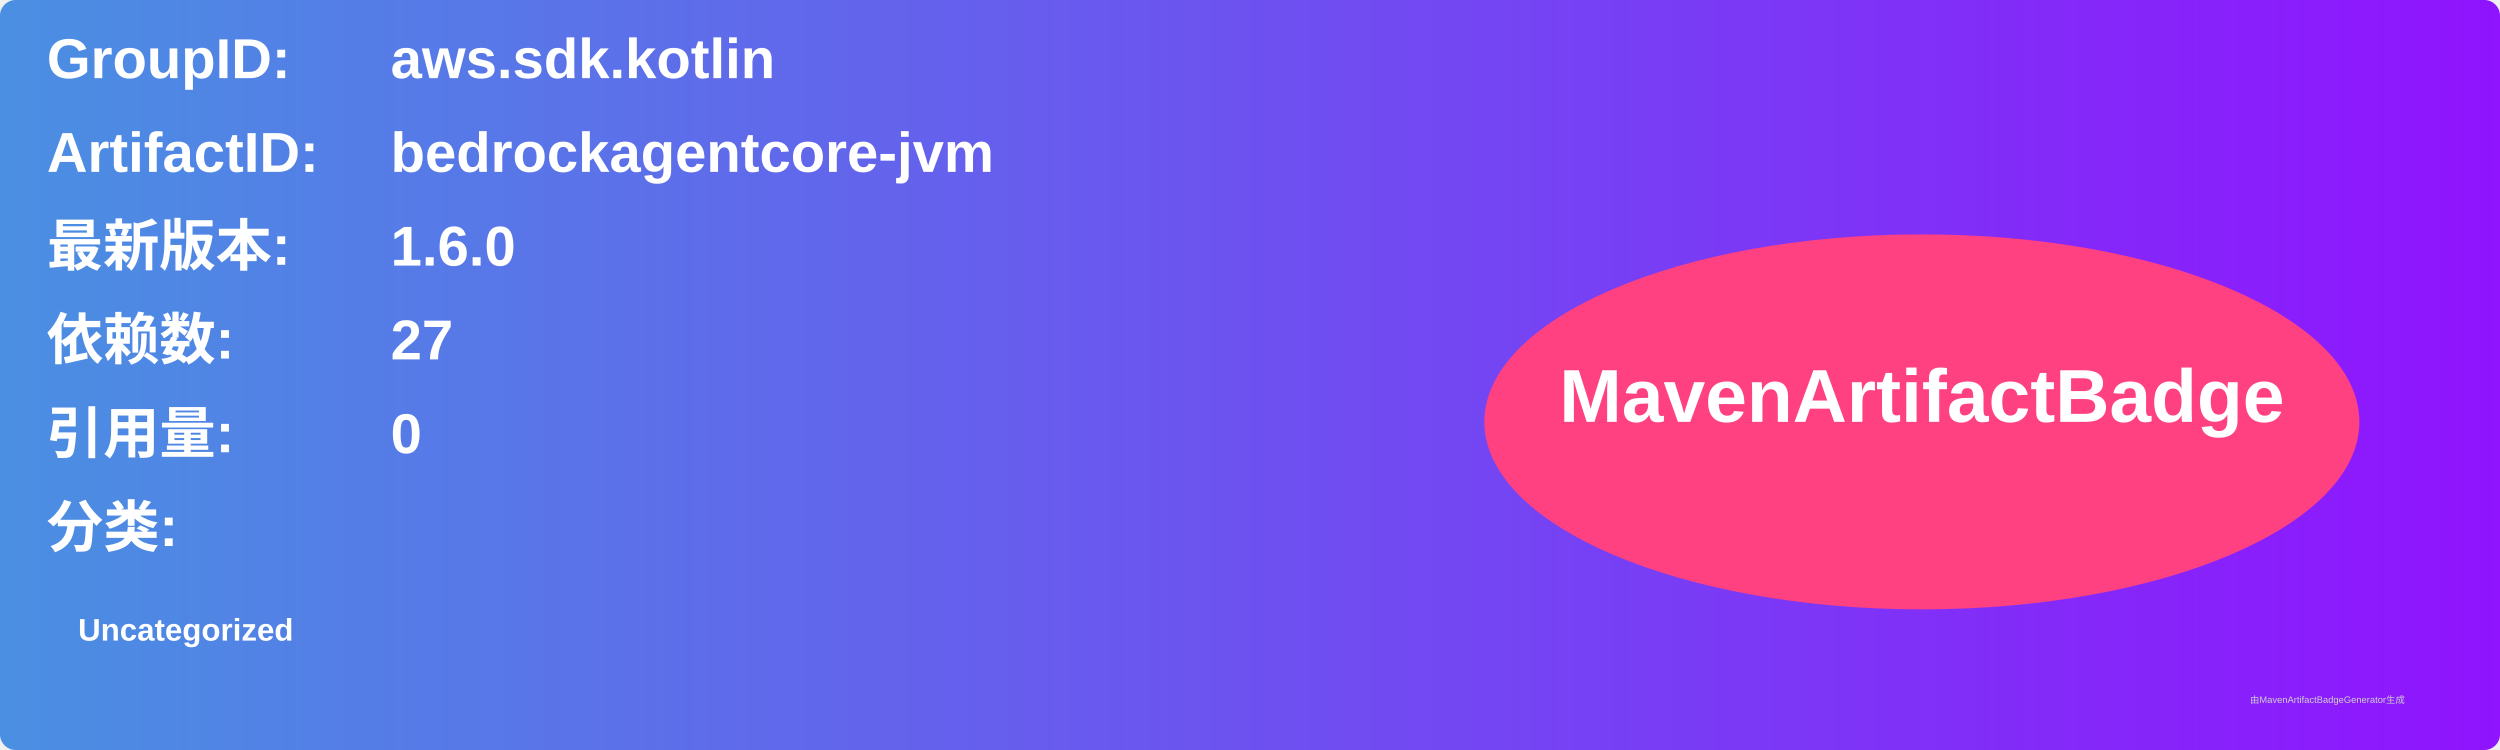
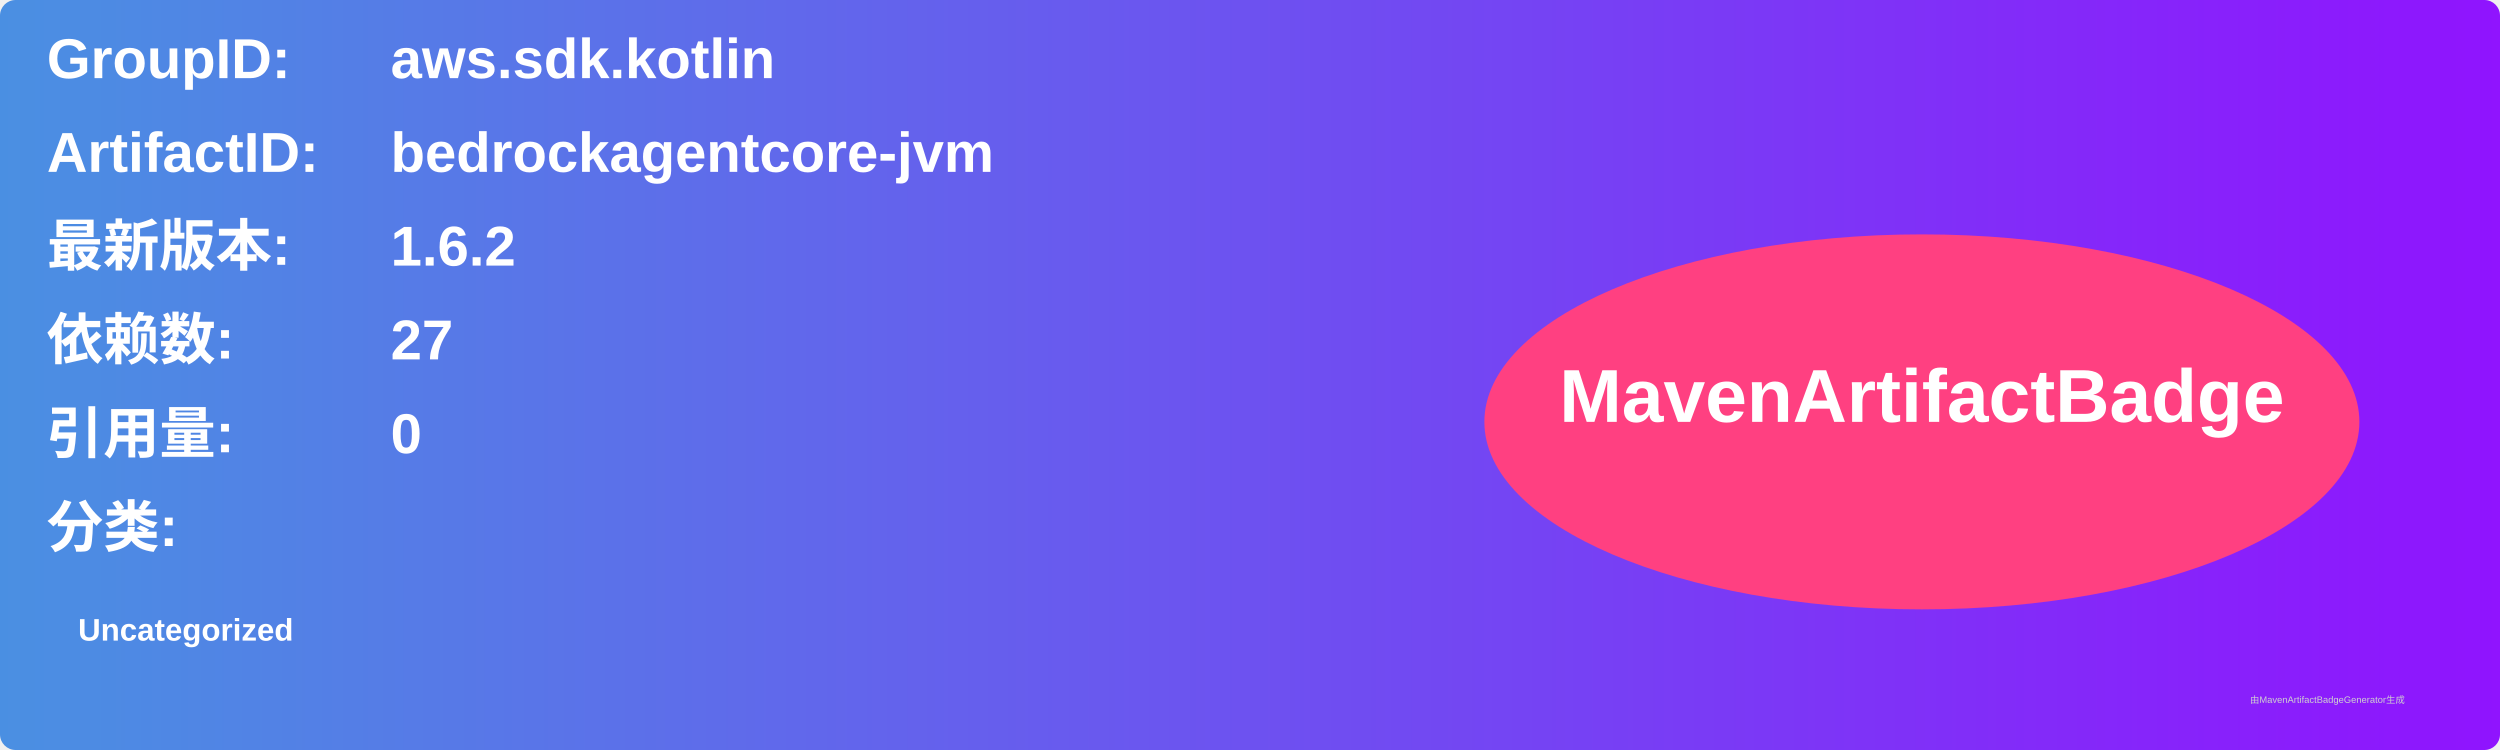
<svg xmlns="http://www.w3.org/2000/svg" width="800" height="240" viewBox="0 0 800 240">
  <linearGradient id="grad" x1="0%" y1="0%" x2="100%" y2="0%">
    <stop offset="0%" stop-color="#4a90e2" />
    <stop offset="100%" stop-color="#9013fe" />
  </linearGradient>
  <rect width="100%" height="100%" rx="5" ry="5" fill="url(#grad)" />
  <g transform="translate(15, 15)">
    <text x="0" y="10" font-family="Arial" font-size="18" fill="white" font-weight="bold" width="260">GroupID:</text>
    <text x="110" y="10" font-family="Arial" font-size="18" fill="white" font-weight="bold" width="460">aws.sdk.kotlin</text>
    <text x="0" y="40" font-family="Arial" font-size="18" fill="white" font-weight="bold" width="260">ArtifactID:</text>
    <text x="110" y="40" font-family="Arial" font-size="18" fill="white" font-weight="bold" width="460">bedrockagentcore-jvm</text>
    <text x="0" y="70" font-family="Arial" font-size="18" fill="white" font-weight="bold">最新版本:</text>
    <text x="110" y="70" font-family="Arial" font-size="18" fill="white" font-weight="bold">
-       <tspan font-weight="bold">1.6.0</tspan>
+       <tspan font-weight="bold">1.6.2</tspan>
    </text>
    <text x="0" y="100" font-family="Arial" font-size="18" fill="white" font-weight="bold">依赖数: </text>
    <text x="110" y="100" font-family="Arial" font-size="18" fill="white">
      <tspan font-weight="bold">27</tspan>
    </text>
    <text x="0" y="130" font-family="Arial" font-size="18" fill="white" font-weight="bold">引用量: </text>
    <text x="110" y="130" font-family="Arial" font-size="18" fill="white">
      <tspan font-weight="bold">0</tspan>
    </text>
    <text x="0" y="160" font-family="Arial" font-size="18" fill="white" font-weight="bold">分类:</text>
    <text x="10" y="190" font-family="Arial" font-size="10" fill="white">
      <tspan font-weight="bold">Uncategorized</tspan>
    </text>
    <ellipse cx="600" cy="120" rx="140" ry="60" fill="#ff4081" />
    <text x="600" y="120" text-anchor="middle" font-family="Arial" font-size="24" fill="white" font-weight="bold">MavenArtifactBadge</text>
  </g>
  <text x="720" y="225" font-family="Arial" font-size="3" fill="#d0d0d0">由MavenArtifactBadgeGenerator生成</text>
</svg>
